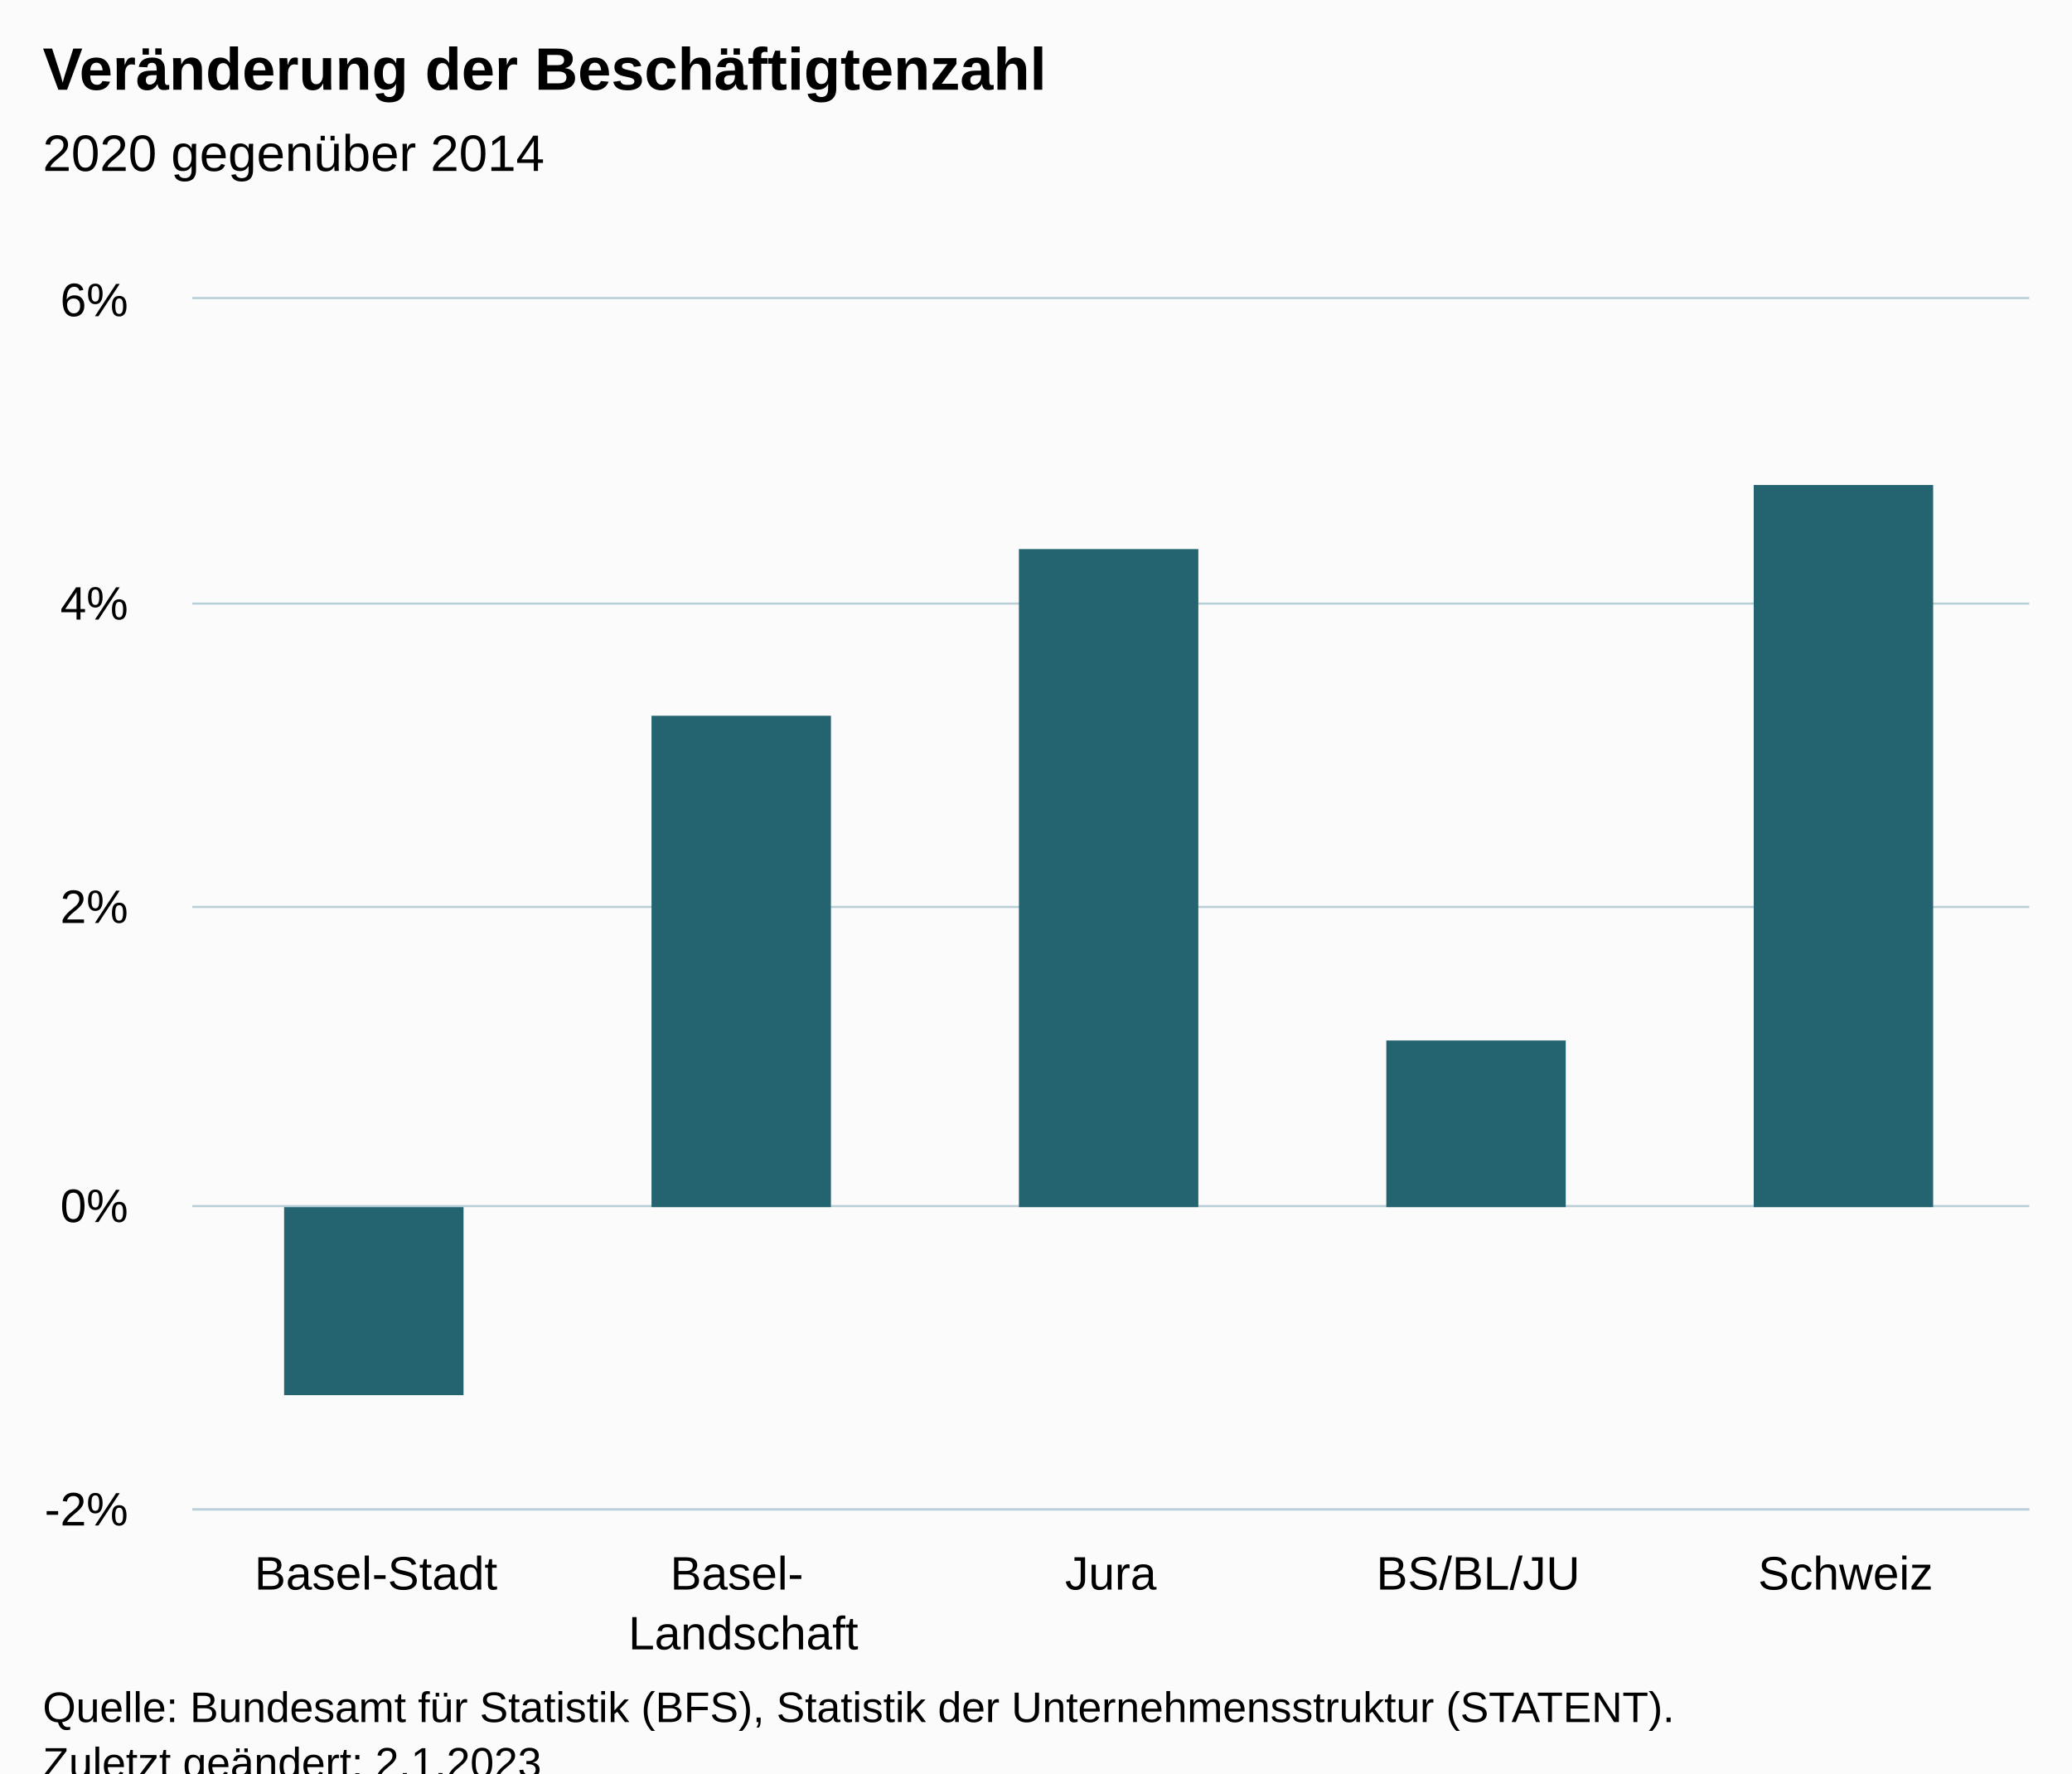
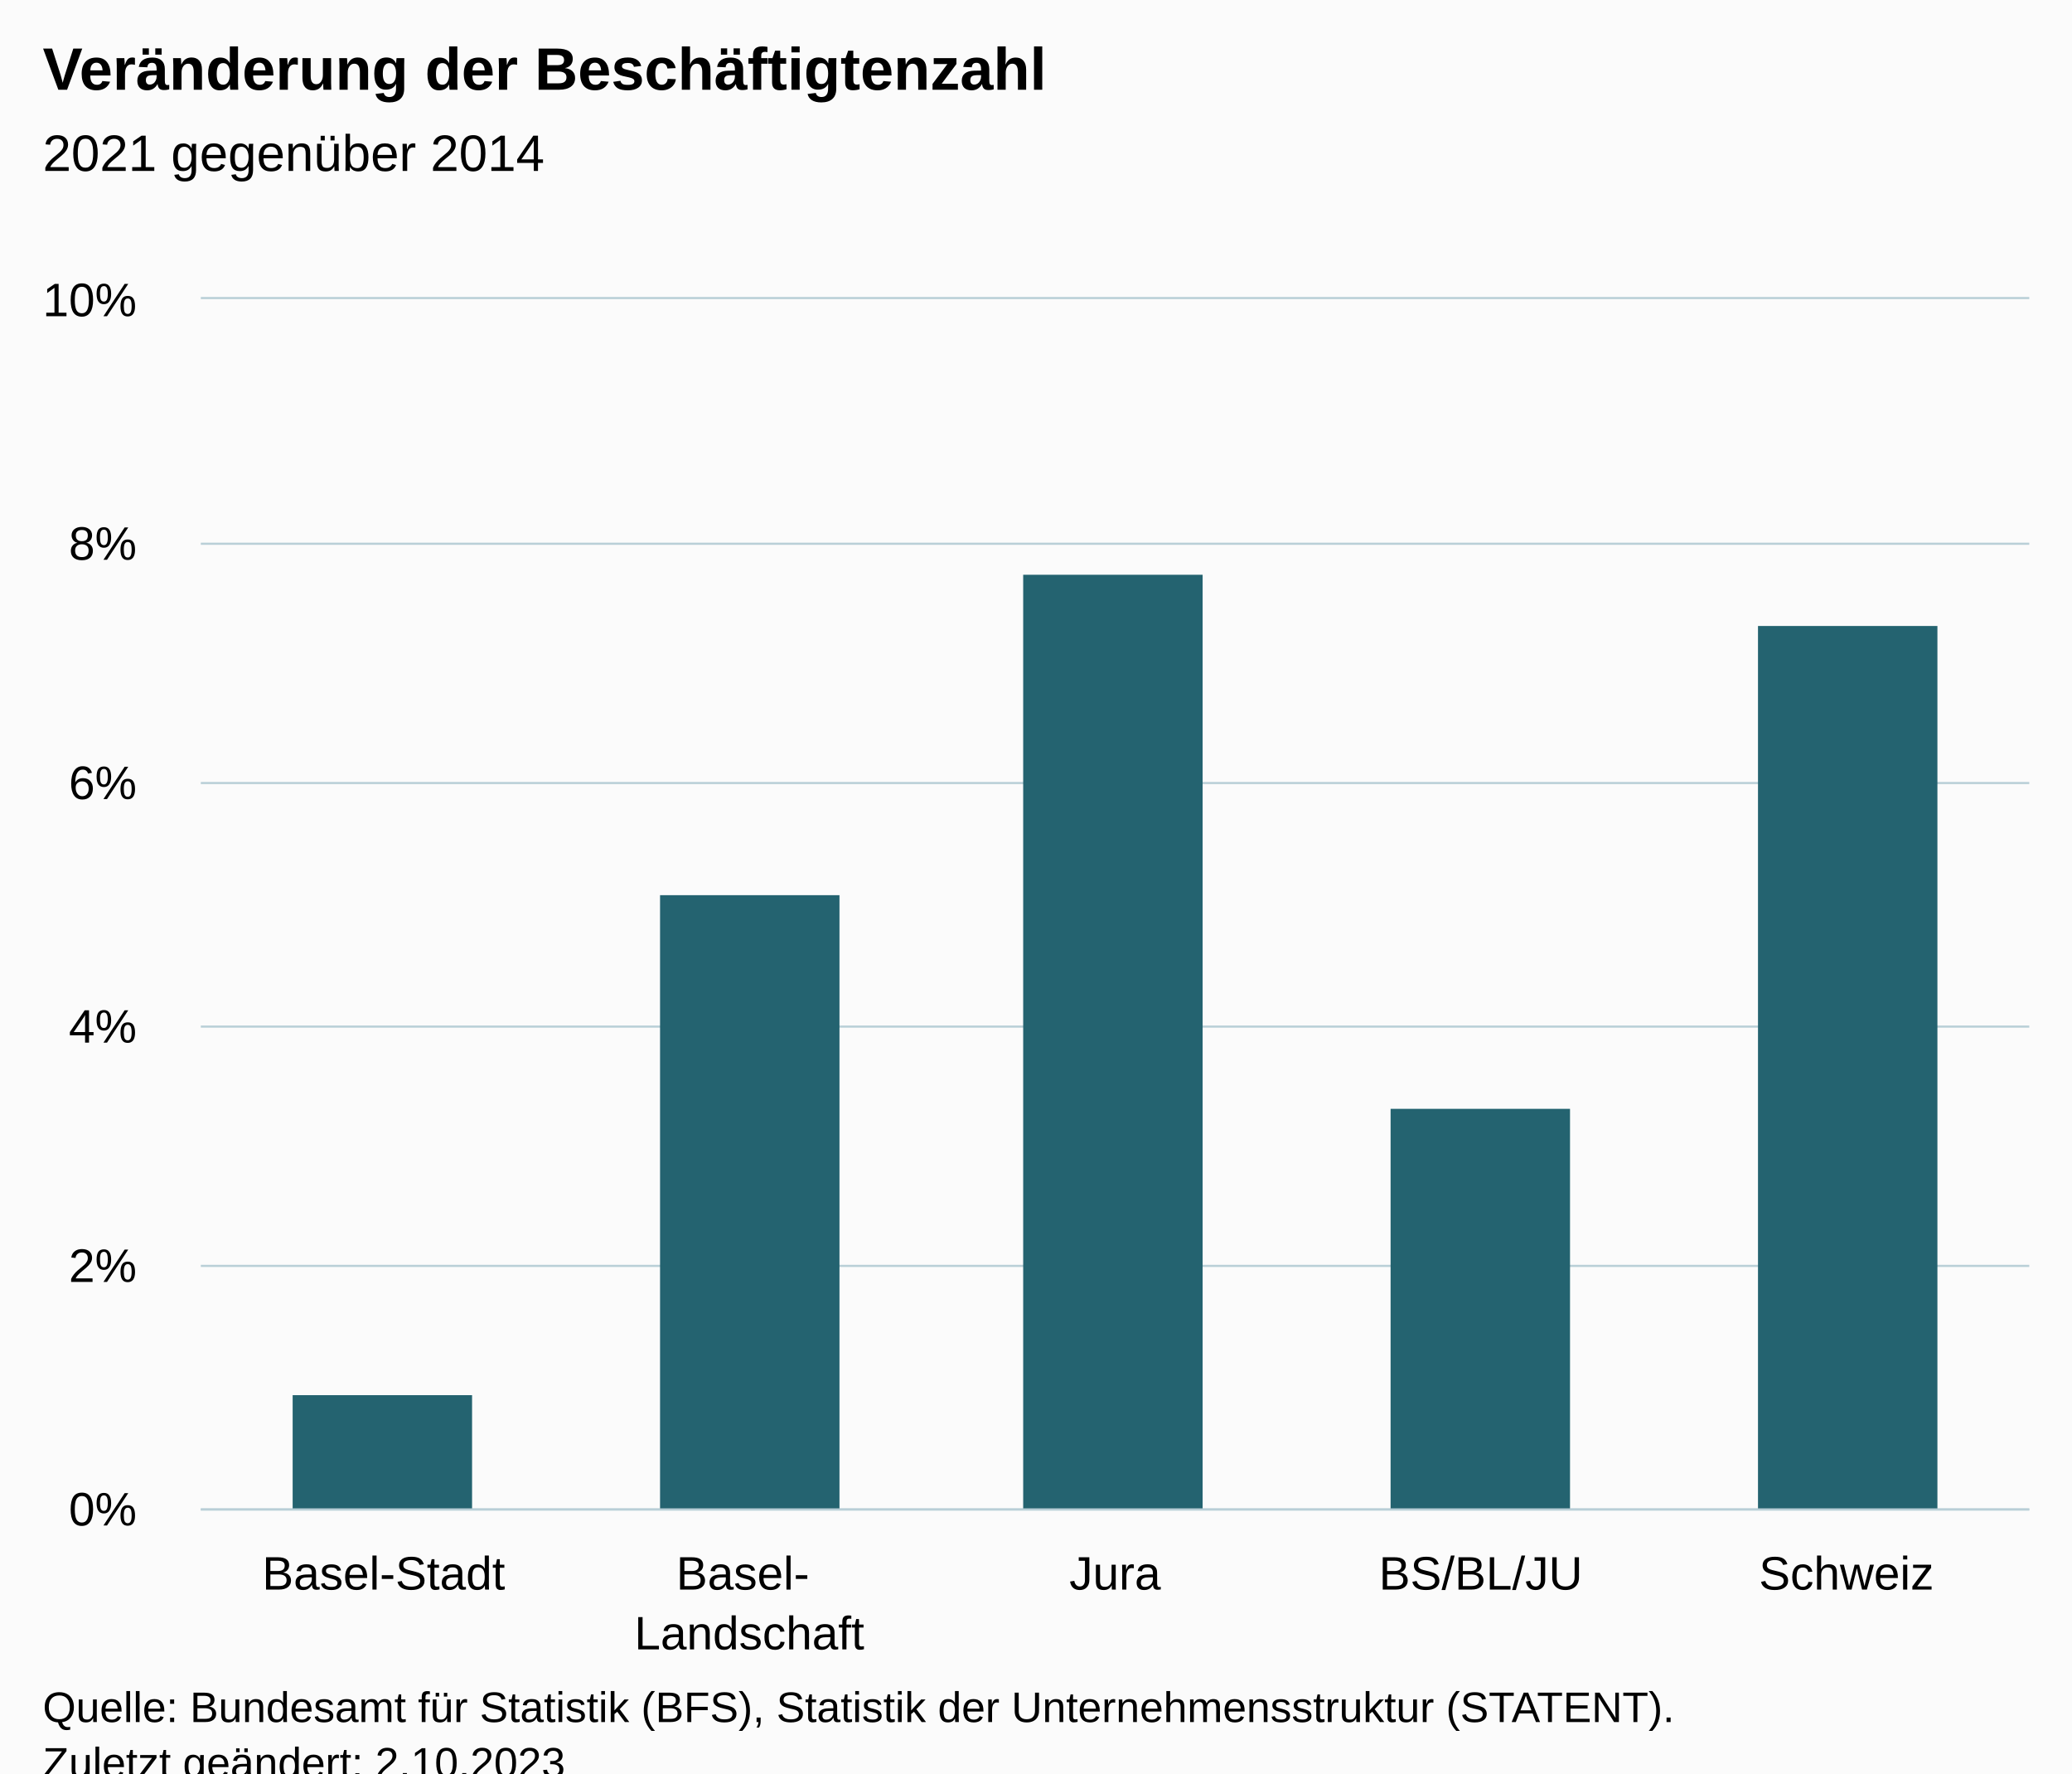
<svg xmlns="http://www.w3.org/2000/svg" version="1.1" class="highcharts-root" style="font-family:Arial;font-size:12px;" viewBox="0 0 485 415">
  <defs>
-     <clipPath id="highcharts-mh01ggw-12-">
-       <rect x="0" y="0" width="430" height="283" fill="none" />
+     <clipPath id="highcharts-h2hkgq3-12-">
+       <rect x="0" y="0" width="428" height="283" fill="none" />
    </clipPath>
-     <clipPath id="highcharts-mh01ggw-18-">
-       <rect x="0" y="0" width="430" height="283" fill="none" />
+     <clipPath id="highcharts-h2hkgq3-18-">
+       <rect x="0" y="0" width="428" height="283" fill="none" />
    </clipPath>
-     <clipPath id="highcharts-mh01ggw-19-">
-       <rect x="45" y="70" width="430" height="283" fill="none" />
+     <clipPath id="highcharts-h2hkgq3-19-">
+       <rect x="47" y="70" width="428" height="283" fill="none" />
    </clipPath>
  </defs>
  <rect fill="#fbfbfb" class="highcharts-background" x="0" y="0" width="485" height="428" rx="0" ry="0" />
-   <rect fill="none" class="highcharts-plot-background" x="45" y="70" width="430" height="283" />
+   <rect fill="none" class="highcharts-plot-background" x="47" y="70" width="428" height="283" />
  <g class="highcharts-pane-group" data-z-index="0" />
  <g class="highcharts-grid highcharts-xaxis-grid" data-z-index="1">
-     <path fill="none" data-z-index="1" class="highcharts-grid-line" d="M 130.5 70 L 130.5 353" opacity="1" />
-     <path fill="none" data-z-index="1" class="highcharts-grid-line" d="M 216.5 70 L 216.5 353" opacity="1" />
-     <path fill="none" data-z-index="1" class="highcharts-grid-line" d="M 302.5 70 L 302.5 353" opacity="1" />
+     <path fill="none" data-z-index="1" class="highcharts-grid-line" d="M 132.5 70 L 132.5 353" opacity="1" />
+     <path fill="none" data-z-index="1" class="highcharts-grid-line" d="M 217.5 70 L 217.5 353" opacity="1" />
+     <path fill="none" data-z-index="1" class="highcharts-grid-line" d="M 303.5 70 L 303.5 353" opacity="1" />
    <path fill="none" data-z-index="1" class="highcharts-grid-line" d="M 388.5 70 L 388.5 353" opacity="1" />
    <path fill="none" data-z-index="1" class="highcharts-grid-line" d="M 474.5 70 L 474.5 353" opacity="1" />
-     <path fill="none" data-z-index="1" class="highcharts-grid-line" d="M 44.5 70 L 44.5 353" opacity="1" />
+     <path fill="none" data-z-index="1" class="highcharts-grid-line" d="M 46.5 70 L 46.5 353" opacity="1" />
  </g>
  <g class="highcharts-grid highcharts-yaxis-grid" data-z-index="1">
-     <path fill="none" stroke="#B9CFD7" stroke-width="0.5" data-z-index="1" class="highcharts-grid-line" d="M 45 353.25 L 475 353.25" opacity="1" />
-     <path fill="none" stroke="#B9CFD7" stroke-width="0.5" data-z-index="1" class="highcharts-grid-line" d="M 45 282.25 L 475 282.25" opacity="1" />
-     <path fill="none" stroke="#B9CFD7" stroke-width="0.5" data-z-index="1" class="highcharts-grid-line" d="M 45 212.25 L 475 212.25" opacity="1" />
-     <path fill="none" stroke="#B9CFD7" stroke-width="0.5" data-z-index="1" class="highcharts-grid-line" d="M 45 141.25 L 475 141.25" opacity="1" />
-     <path fill="none" stroke="#B9CFD7" stroke-width="0.5" data-z-index="1" class="highcharts-grid-line" d="M 45 69.75 L 475 69.75" opacity="1" />
+     <path fill="none" stroke="#B9CFD7" stroke-width="0.5" data-z-index="1" class="highcharts-grid-line" d="M 47 353.25 L 475 353.25" opacity="1" />
+     <path fill="none" stroke="#B9CFD7" stroke-width="0.5" data-z-index="1" class="highcharts-grid-line" d="M 47 296.25 L 475 296.25" opacity="1" />
+     <path fill="none" stroke="#B9CFD7" stroke-width="0.5" data-z-index="1" class="highcharts-grid-line" d="M 47 240.25 L 475 240.25" opacity="1" />
+     <path fill="none" stroke="#B9CFD7" stroke-width="0.5" data-z-index="1" class="highcharts-grid-line" d="M 47 183.25 L 475 183.25" opacity="1" />
+     <path fill="none" stroke="#B9CFD7" stroke-width="0.5" data-z-index="1" class="highcharts-grid-line" d="M 47 127.25 L 475 127.25" opacity="1" />
+     <path fill="none" stroke="#B9CFD7" stroke-width="0.5" data-z-index="1" class="highcharts-grid-line" d="M 47 69.75 L 475 69.75" opacity="1" />
  </g>
-   <rect fill="none" class="highcharts-plot-border" data-z-index="1" x="45" y="70" width="430" height="283" />
+   <rect fill="none" class="highcharts-plot-border" data-z-index="1" x="47" y="70" width="428" height="283" />
  <g class="highcharts-axis highcharts-xaxis" data-z-index="2">
-     <path fill="none" class="highcharts-axis-line" stroke="#B9CFD7" stroke-width="0.5" data-z-index="7" d="M 45 353.25 L 475 353.25" />
+     <path fill="none" class="highcharts-axis-line" stroke="#B9CFD7" stroke-width="0.5" data-z-index="7" d="M 47 353.25 L 475 353.25" />
  </g>
  <g class="highcharts-axis highcharts-yaxis" data-z-index="2">
-     <path fill="none" class="highcharts-axis-line" data-z-index="7" d="M 45 70 L 45 353" />
+     <path fill="none" class="highcharts-axis-line" data-z-index="7" d="M 47 70 L 47 353" />
  </g>
  <g class="highcharts-series-group" data-z-index="3">
-     <g class="highcharts-series highcharts-series-0 highcharts-column-series" data-z-index="0.1" opacity="1" transform="translate(45,70) scale(1 1)" clip-path="url(#highcharts-mh01ggw-18-)">
-       <rect x="21.5" y="212.5" width="42" height="44" fill="#246370" stroke="#ffffff" stroke-width="1e-7" opacity="1" class="highcharts-point highcharts-negative" />
-       <rect x="107.5" y="97.5" width="42" height="115" fill="#246370" stroke="#ffffff" stroke-width="1e-7" opacity="1" class="highcharts-point" />
-       <rect x="193.5" y="58.5" width="42" height="154" fill="#246370" stroke="#ffffff" stroke-width="1e-7" opacity="1" class="highcharts-point" />
-       <rect x="279.5" y="173.5" width="42" height="39" fill="#246370" stroke="#ffffff" stroke-width="1e-7" opacity="1" class="highcharts-point" />
-       <rect x="365.5" y="43.5" width="42" height="169" fill="#246370" stroke="#ffffff" stroke-width="1e-7" opacity="1" class="highcharts-point" />
+     <g class="highcharts-series highcharts-series-0 highcharts-column-series" data-z-index="0.1" opacity="1" transform="translate(47,70) scale(1 1)" clip-path="url(#highcharts-h2hkgq3-18-)">
+       <rect x="21.5" y="256.5" width="42" height="27" fill="#246370" stroke="#ffffff" stroke-width="1e-7" opacity="1" class="highcharts-point" />
+       <rect x="107.5" y="139.5" width="42" height="144" fill="#246370" stroke="#ffffff" stroke-width="1e-7" opacity="1" class="highcharts-point" />
+       <rect x="192.5" y="64.5" width="42" height="219" fill="#246370" stroke="#ffffff" stroke-width="1e-7" opacity="1" class="highcharts-point" />
+       <rect x="278.5" y="189.5" width="42" height="94" fill="#246370" stroke="#ffffff" stroke-width="1e-7" opacity="1" class="highcharts-point" />
+       <rect x="364.5" y="76.5" width="42" height="207" fill="#246370" stroke="#ffffff" stroke-width="1e-7" opacity="1" class="highcharts-point" />
    </g>
-     <g class="highcharts-markers highcharts-series-0 highcharts-column-series" data-z-index="0.1" opacity="1" transform="translate(45,70) scale(1 1)" clip-path="none" />
+     <g class="highcharts-markers highcharts-series-0 highcharts-column-series" data-z-index="0.1" opacity="1" transform="translate(47,70) scale(1 1)" clip-path="none" />
  </g>
  <text x="10" text-anchor="start" class="highcharts-title" data-z-index="4" style="color:#000000;font-size:14px;font-weight:bold;fill:#000000;" y="21">
    <tspan>Veränderung der Beschäftigtenzahl</tspan>
  </text>
  <text x="10" text-anchor="start" class="highcharts-subtitle" data-z-index="4" style="color:#000000;font-size:12px;font-weight:normal;fill:#000000;" y="40">
-     <tspan>2020 gegenüber 2014</tspan>
+     <tspan>2021 gegenüber 2014</tspan>
  </text>
  <text x="10" text-anchor="start" class="highcharts-caption" data-z-index="4" style="color:#666666;fill:#666666;" y="400" />
  <g class="highcharts-axis-labels highcharts-xaxis-labels" data-z-index="7">
-     <text x="88" style="color:#000000;cursor:default;font-size:11px;fill:#000000;" text-anchor="middle" transform="translate(0,0)" y="372" opacity="1">Basel-Stadt</text>
-     <text x="174" style="color:#000000;cursor:default;font-size:11px;fill:#000000;" text-anchor="middle" transform="translate(0,0)" y="372" opacity="1">
+     <text x="89.8" style="color:#000000;cursor:default;font-size:11px;fill:#000000;" text-anchor="middle" transform="translate(0,0)" y="372" opacity="1">Basel-Stadt</text>
+     <text x="175.4" style="color:#000000;cursor:default;font-size:11px;fill:#000000;" text-anchor="middle" transform="translate(0,0)" y="372" opacity="1">
      <tspan>Basel-</tspan>
-       <tspan dy="14" x="174">Landschaft</tspan>
+       <tspan dy="14" x="175.4">Landschaft</tspan>
    </text>
-     <text x="260" style="color:#000000;cursor:default;font-size:11px;fill:#000000;" text-anchor="middle" transform="translate(0,0)" y="372" opacity="1">Jura</text>
-     <text x="346" style="color:#000000;cursor:default;font-size:11px;fill:#000000;" text-anchor="middle" transform="translate(0,0)" y="372" opacity="1">BS/BL/JU</text>
-     <text x="432" style="color:#000000;cursor:default;font-size:11px;fill:#000000;" text-anchor="middle" transform="translate(0,0)" y="372" opacity="1">Schweiz</text>
+     <text x="261" style="color:#000000;cursor:default;font-size:11px;fill:#000000;" text-anchor="middle" transform="translate(0,0)" y="372" opacity="1">Jura</text>
+     <text x="346.6" style="color:#000000;cursor:default;font-size:11px;fill:#000000;" text-anchor="middle" transform="translate(0,0)" y="372" opacity="1">BS/BL/JU</text>
+     <text x="432.2" style="color:#000000;cursor:default;font-size:11px;fill:#000000;" text-anchor="middle" transform="translate(0,0)" y="372" opacity="1">Schweiz</text>
  </g>
  <g class="highcharts-axis-labels highcharts-yaxis-labels" data-z-index="7">
-     <text x="30" style="color:#000000;cursor:default;font-size:11px;fill:#000000;" text-anchor="end" transform="translate(0,0)" y="357" opacity="1">-2%</text>
-     <text x="30" style="color:#000000;cursor:default;font-size:11px;fill:#000000;" text-anchor="end" transform="translate(0,0)" y="286" opacity="1">0%</text>
-     <text x="30" style="color:#000000;cursor:default;font-size:11px;fill:#000000;" text-anchor="end" transform="translate(0,0)" y="216" opacity="1">2%</text>
-     <text x="30" style="color:#000000;cursor:default;font-size:11px;fill:#000000;" text-anchor="end" transform="translate(0,0)" y="145" opacity="1">4%</text>
-     <text x="30" style="color:#000000;cursor:default;font-size:11px;fill:#000000;" text-anchor="end" transform="translate(0,0)" y="74" opacity="1">6%</text>
+     <text x="32" style="color:#000000;cursor:default;font-size:11px;fill:#000000;" text-anchor="end" transform="translate(0,0)" y="357" opacity="1">0%</text>
+     <text x="32" style="color:#000000;cursor:default;font-size:11px;fill:#000000;" text-anchor="end" transform="translate(0,0)" y="300" opacity="1">2%</text>
+     <text x="32" style="color:#000000;cursor:default;font-size:11px;fill:#000000;" text-anchor="end" transform="translate(0,0)" y="244" opacity="1">4%</text>
+     <text x="32" style="color:#000000;cursor:default;font-size:11px;fill:#000000;" text-anchor="end" transform="translate(0,0)" y="187" opacity="1">6%</text>
+     <text x="32" style="color:#000000;cursor:default;font-size:11px;fill:#000000;" text-anchor="end" transform="translate(0,0)" y="131" opacity="1">8%</text>
+     <text x="32" style="color:#000000;cursor:default;font-size:11px;fill:#000000;" text-anchor="end" transform="translate(0,0)" y="74" opacity="1">10%</text>
  </g>
  <text x="10" class="highcharts-credits" text-anchor="start" data-z-index="8" style="cursor:default;color:#000000;font-size:10px;fill:#000000;" y="403">
    <tspan>Quelle: Bundesamt für Statistik (BFS), Statistik der Unternehmensstruktur (STATENT).</tspan>
-     <tspan x="10" dy="13">Zuletzt geändert: 2.1.2023</tspan>
+     <tspan x="10" dy="13">Zuletzt geändert: 2.10.2023</tspan>
  </text>
-   <g class="highcharts-control-points" data-z-index="99" clip-path="url(#highcharts-mh01ggw-19-)" />
+   <g class="highcharts-control-points" data-z-index="99" clip-path="url(#highcharts-h2hkgq3-19-)" />
</svg>
